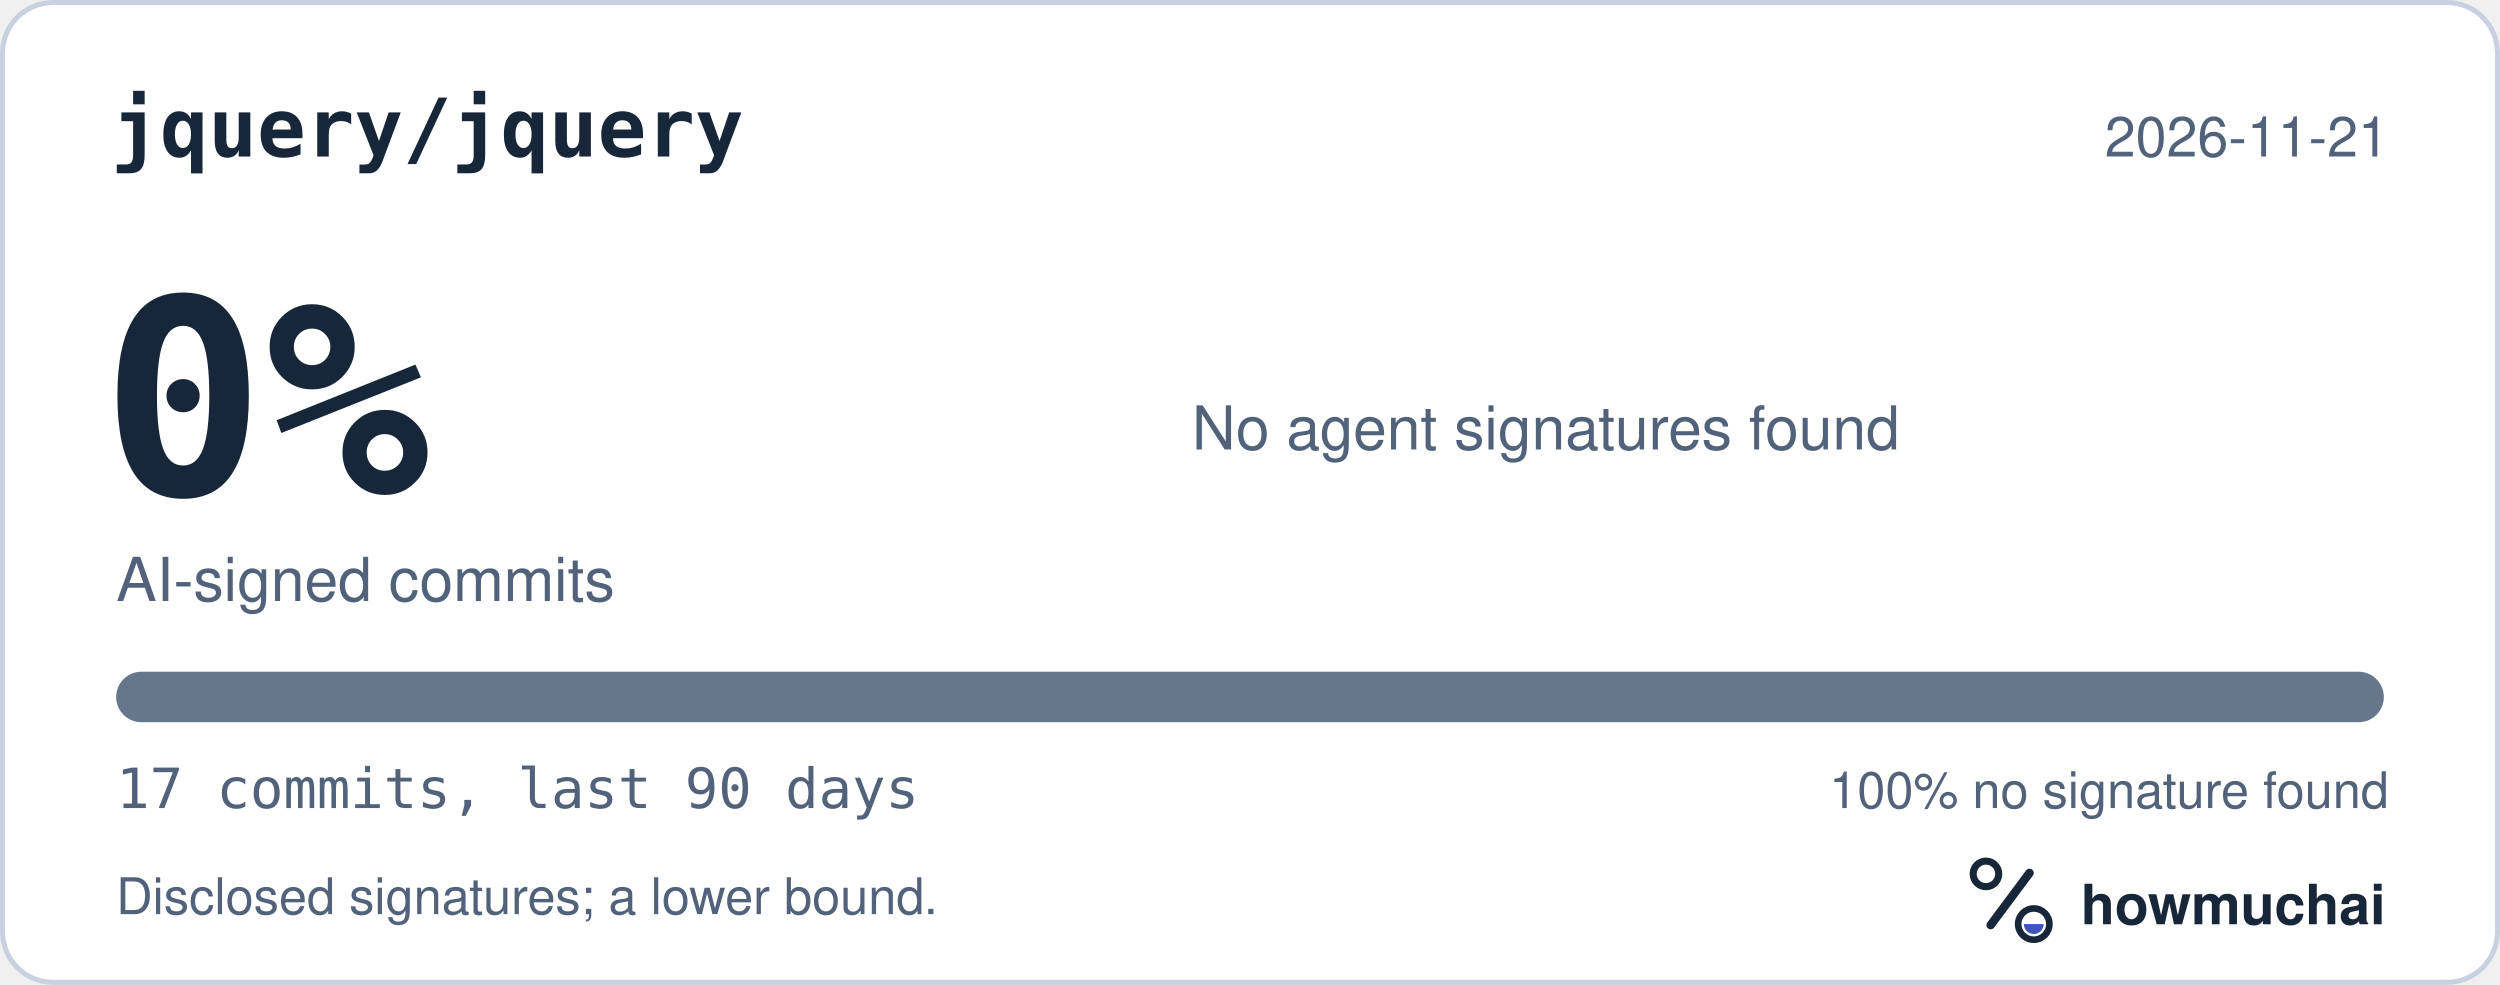
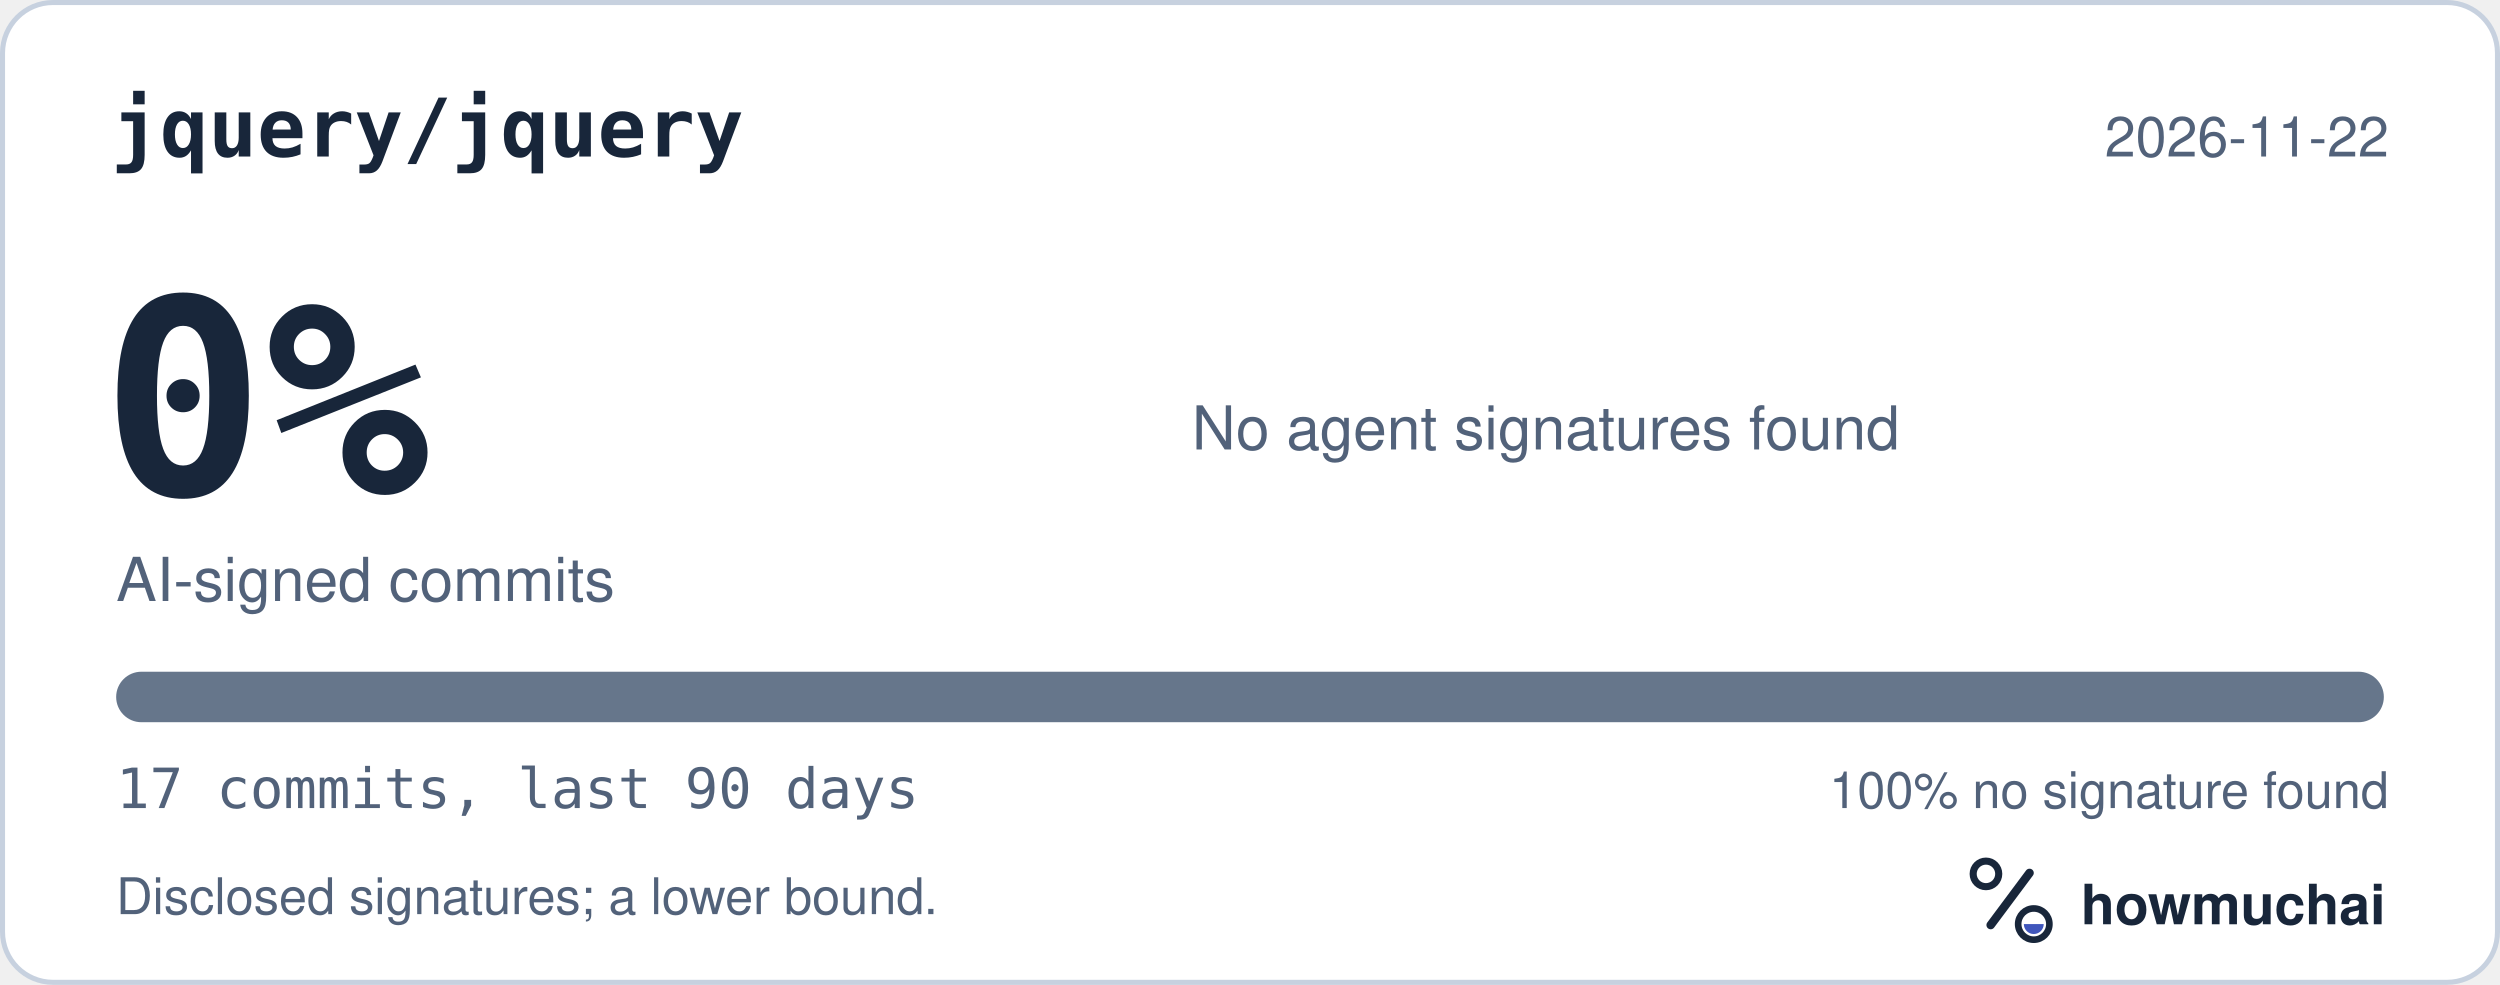
<svg xmlns="http://www.w3.org/2000/svg" width="495" height="195" viewBox="0 0 495 195" role="img" aria-labelledby="hm-t hm-d">
  <rect x="0.5" y="0.5" width="494" height="194" rx="10" fill="#FFFFFF" stroke="#C7D1DF" />
  <text x="22" y="31" fill="#18263A" font-family="ui-monospace, SF Mono, Menlo, Consolas, IBM Plex Mono, monospace" font-size="16" font-weight="600">jquery/jquery</text>
-   <text x="473" y="31" fill="#52627A" font-family="-apple-system, BlinkMacSystemFont, Segoe UI, Helvetica, Arial, Fira Sans, sans-serif" font-size="11" text-anchor="end">2026-11-21</text>
+   <text x="473" y="31" fill="#52627A" font-family="-apple-system, BlinkMacSystemFont, Segoe UI, Helvetica, Arial, Fira Sans, sans-serif" font-size="11" text-anchor="end">2026-11-22</text>
  <text x="20" y="98" fill="#18263A" font-family="ui-monospace, SF Mono, Menlo, Consolas, IBM Plex Mono, monospace" font-size="54" font-weight="700">0%</text>
  <text x="23" y="119" fill="#52627A" font-family="-apple-system, BlinkMacSystemFont, Segoe UI, Helvetica, Arial, Fira Sans, sans-serif" font-size="12">AI-signed commits</text>
  <text x="236" y="89" fill="#52627A" font-family="-apple-system, BlinkMacSystemFont, Segoe UI, Helvetica, Arial, Fira Sans, sans-serif" font-size="12">No agent signatures found</text>
  <defs>
    <clipPath id="hm-bar">
      <rect x="23" y="133" width="449" height="10" rx="5" />
    </clipPath>
  </defs>
  <rect x="23" y="133" width="449" height="10" rx="5" fill="#66768B" />
  <g clip-path="url(#hm-bar)" />
  <text x="23" y="160" fill="#52627A" font-family="ui-monospace, SF Mono, Menlo, Consolas, IBM Plex Mono, monospace" font-size="11">17 commits, last 90 days</text>
  <text x="473" y="160" fill="#52627A" font-family="-apple-system, BlinkMacSystemFont, Segoe UI, Helvetica, Arial, Fira Sans, sans-serif" font-size="10" text-anchor="end">100% no signature found</text>
  <text x="23" y="181" fill="#52627A" font-family="-apple-system, BlinkMacSystemFont, Segoe UI, Helvetica, Arial, Fira Sans, sans-serif" font-size="10">Disclosed signatures; a lower bound.</text>
  <g transform="translate(386 166) scale(0.046875)">
    <circle cx="154" cy="150" r="54" fill="none" stroke="#18263A" stroke-width="30" />
    <path d="M174 366 338 146" fill="none" stroke="#18263A" stroke-width="36" stroke-linecap="round" />
    <circle cx="356" cy="362" r="66" fill="none" stroke="#18263A" stroke-width="28" />
    <path d="M314 362a42 42 0 0 0 84 0Z" fill="#4056BC" />
  </g>
  <text x="412" y="183" fill="#18263A" font-family="-apple-system, BlinkMacSystemFont, Segoe UI, Helvetica, Arial, Fira Sans, sans-serif" font-size="11" font-weight="650">howmuchai</text>
</svg>
